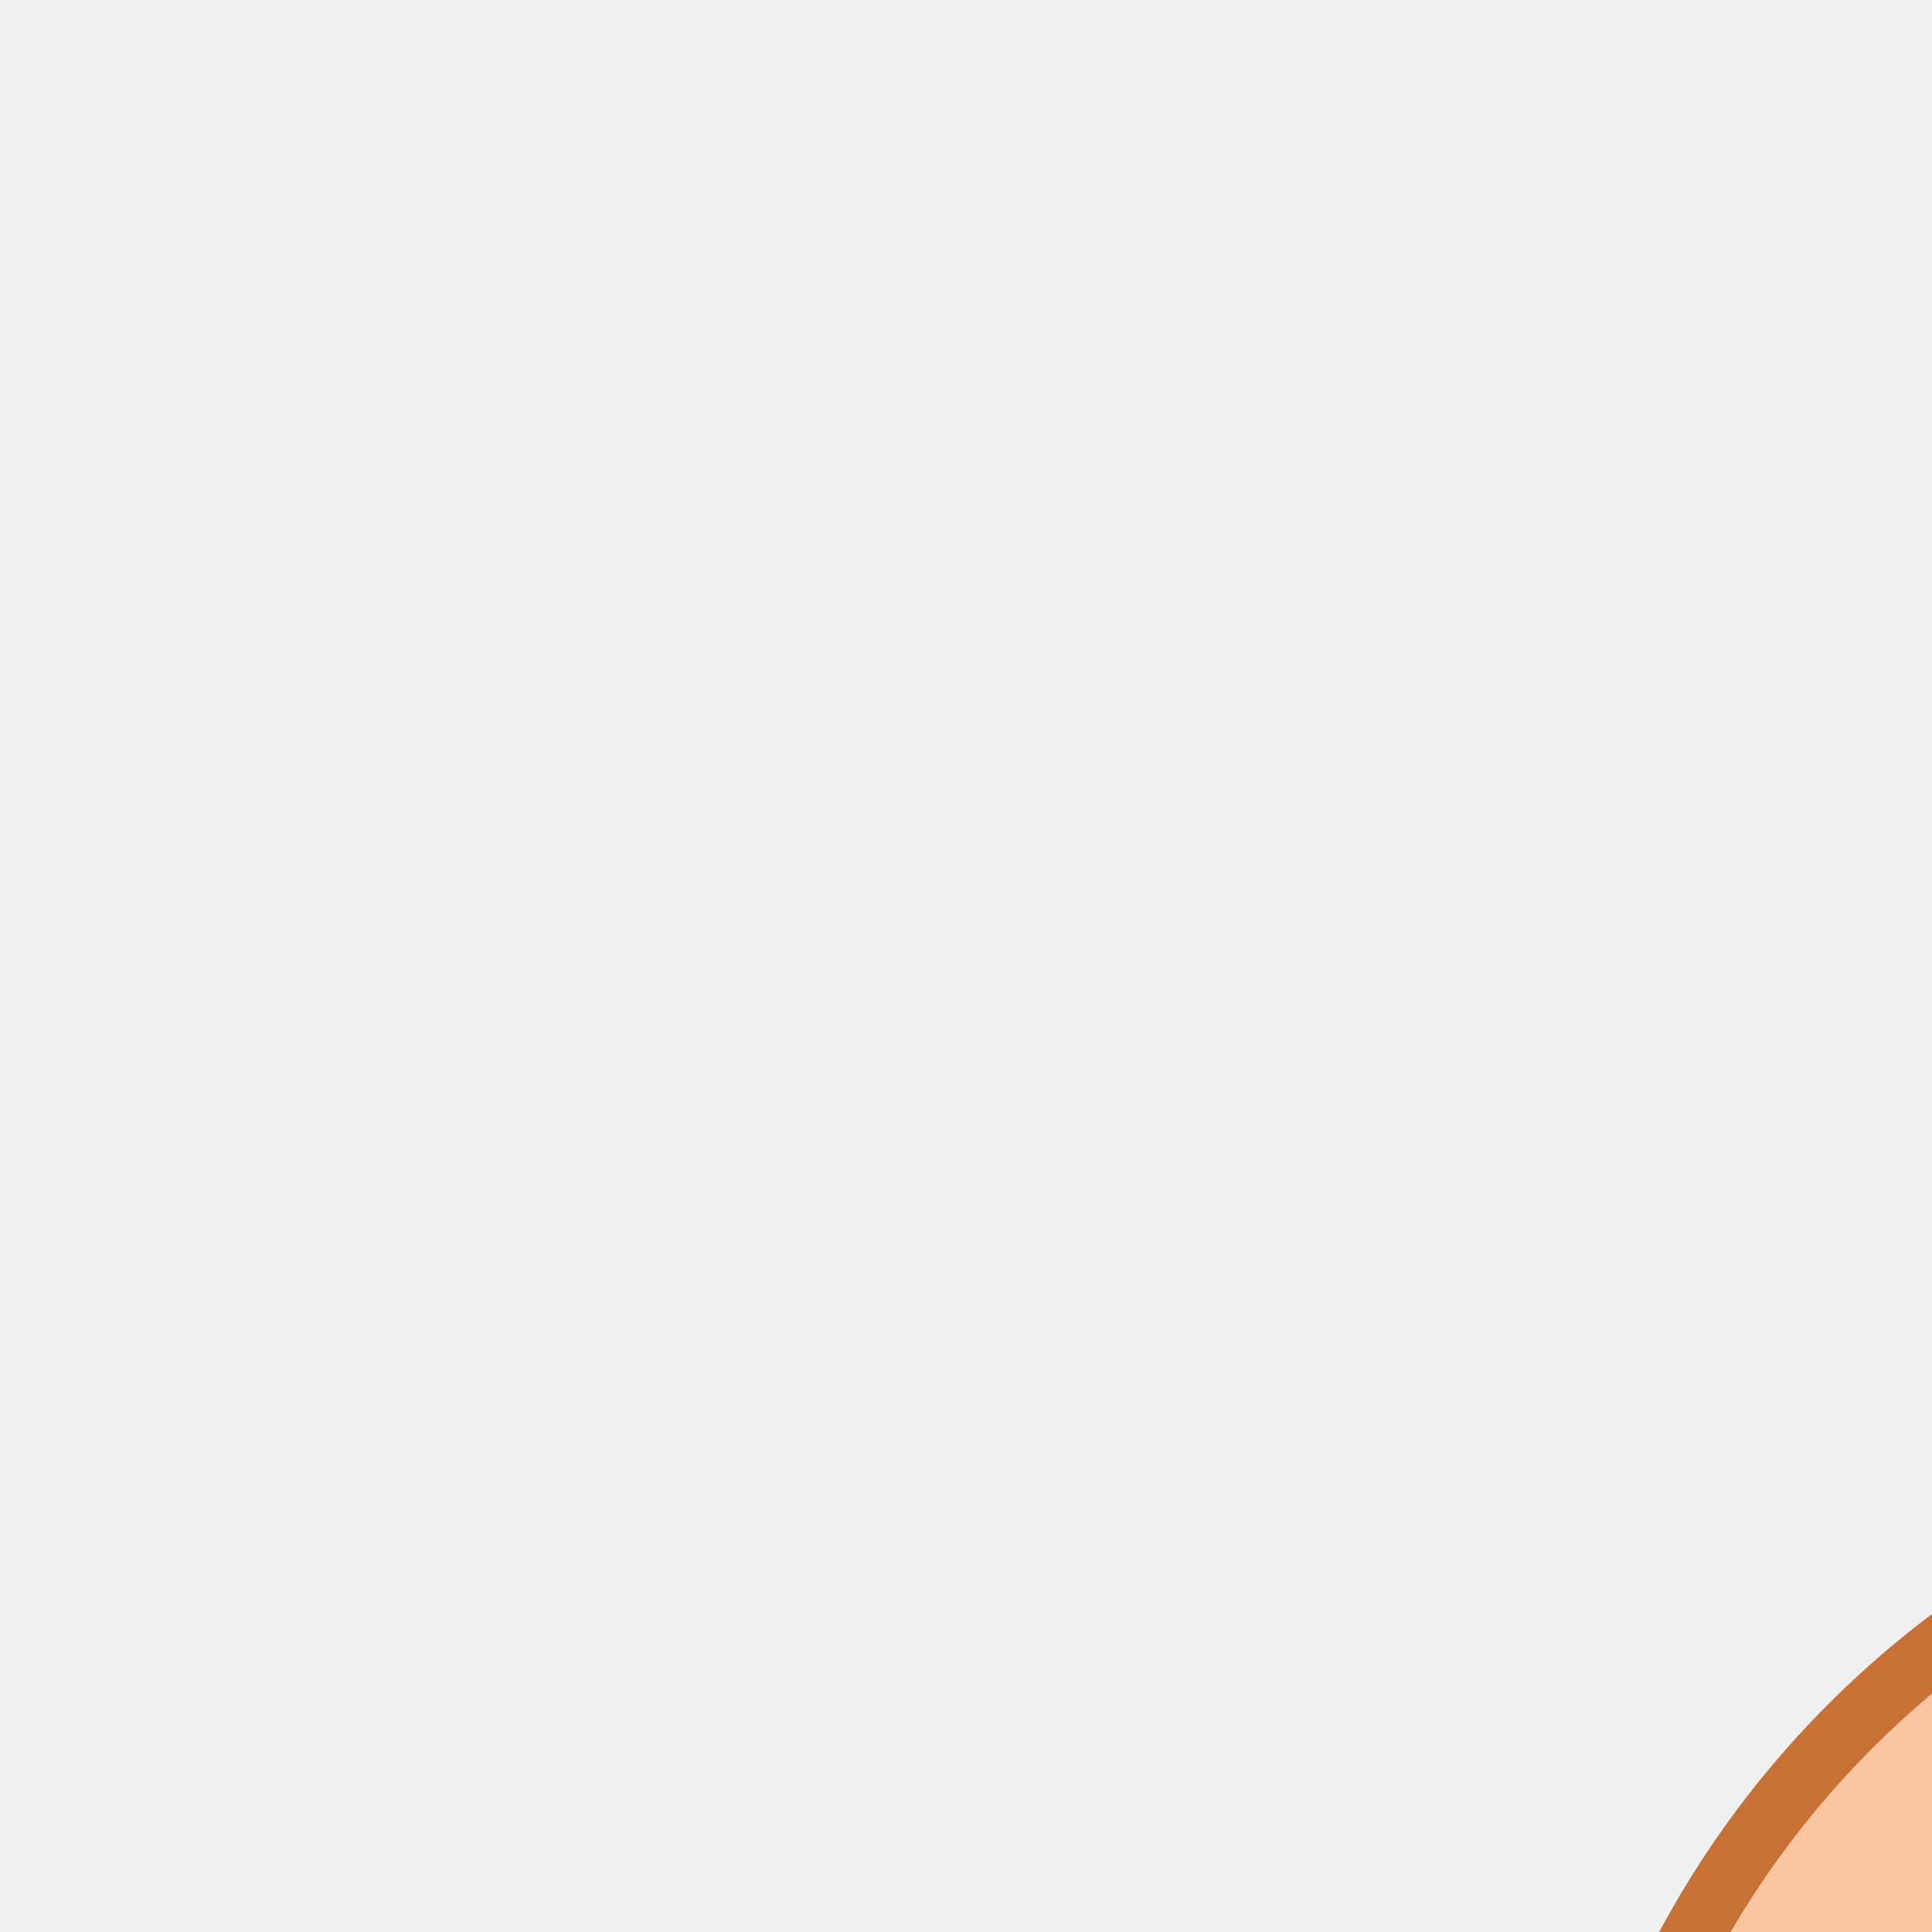
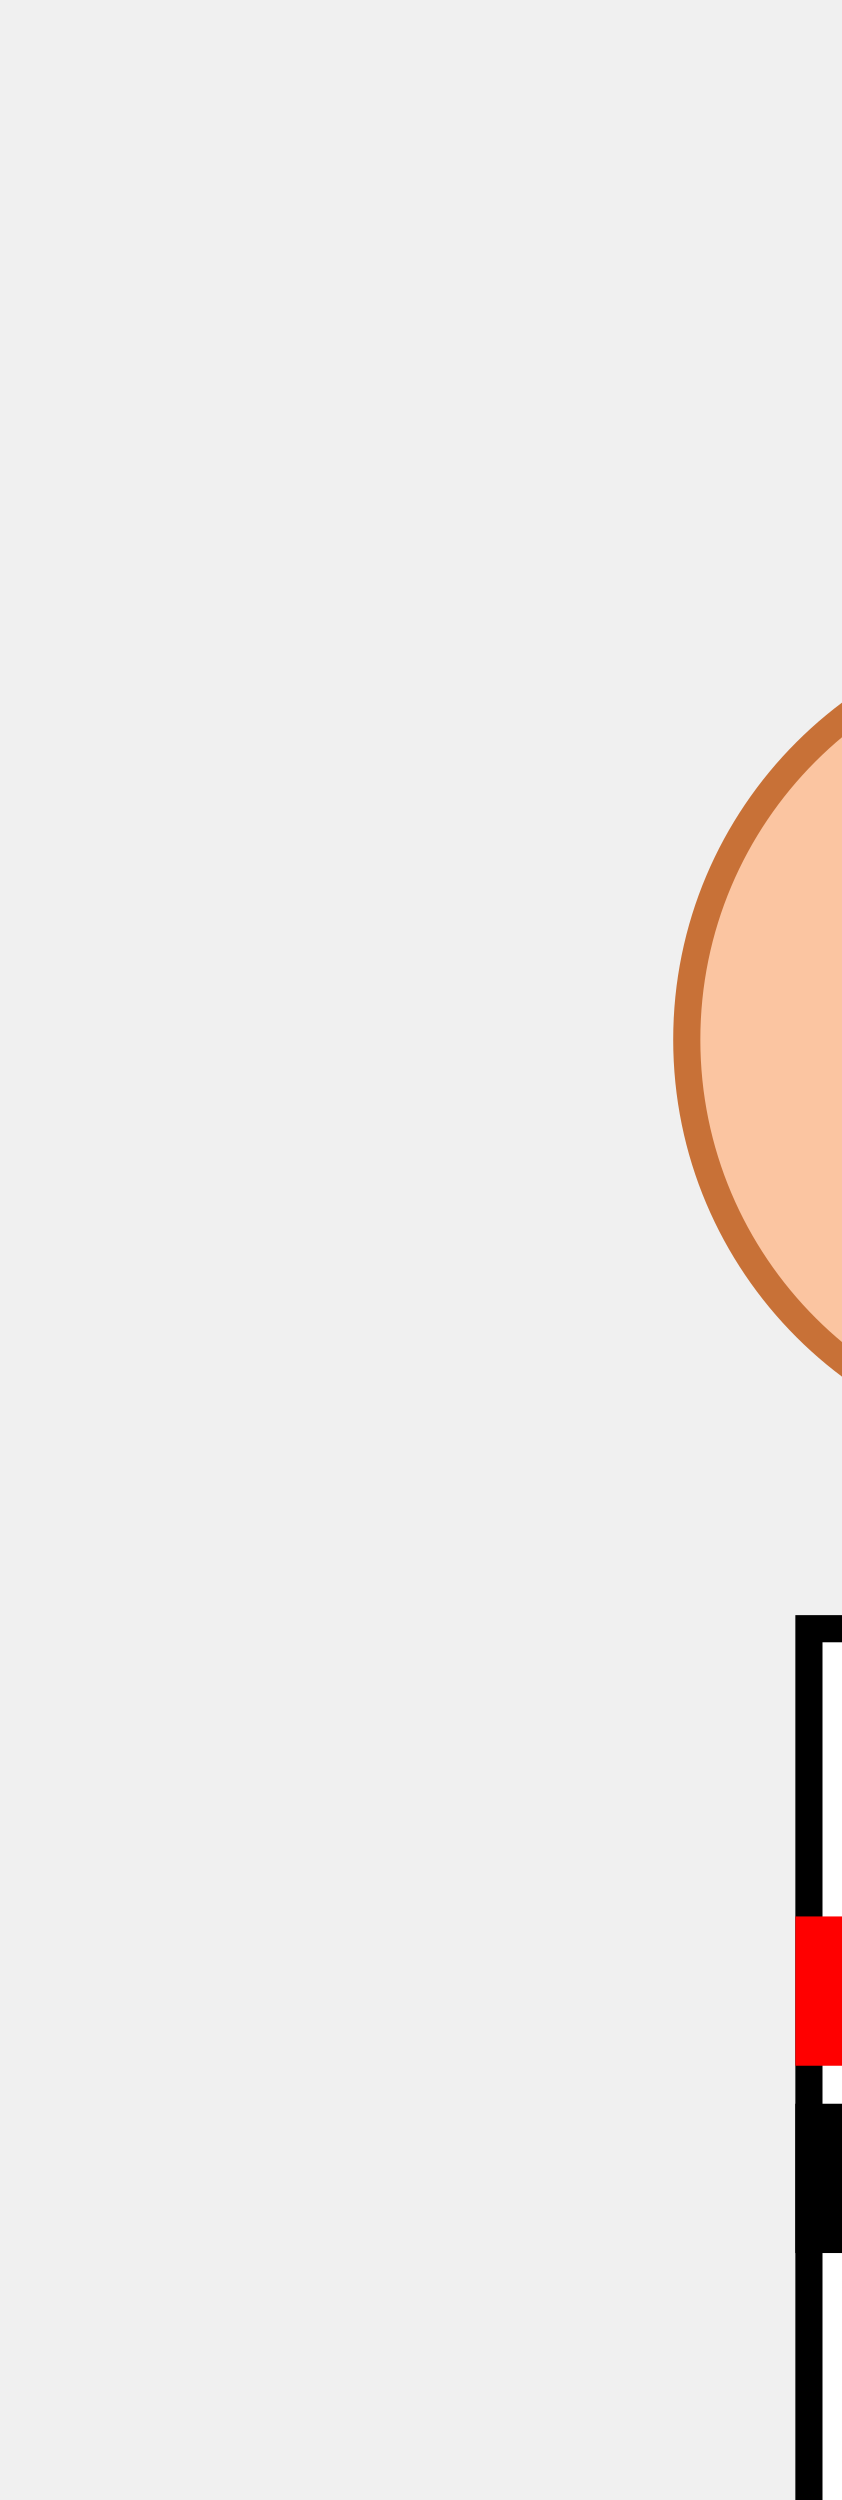
<svg xmlns="http://www.w3.org/2000/svg" version="1.1">
+   <rect id="9" x="37.7" y="52" width="5.2" height="10.6" stroke="#c87137" stroke-width="1" fill="#ffb380" />
  <circle id="10" cx="40.3" cy="38.3" r="15" stroke="#c87137" stroke-width="1" fill-opacity="0.7" fill="#ffb380" />
+   <rect id="11" x="29.8" y="60" width="21.2" height="37.2" stroke="black" stroke-width="1" fill="white" />
+   <rect id="12" x="29.8" y="97.2" width="21.2" height="17.2" stroke="black" stroke-width="1" fill="white" />
+   <rect id="14" x="29.8" y="71.1" width="21.2" height="4.5" stroke="red" stroke-width="1" fill="red" />
+   <rect id="15" x="29.8" y="78" width="21.2" height="4.5" stroke="black" stroke-width="1" fill="black" />
</svg>
